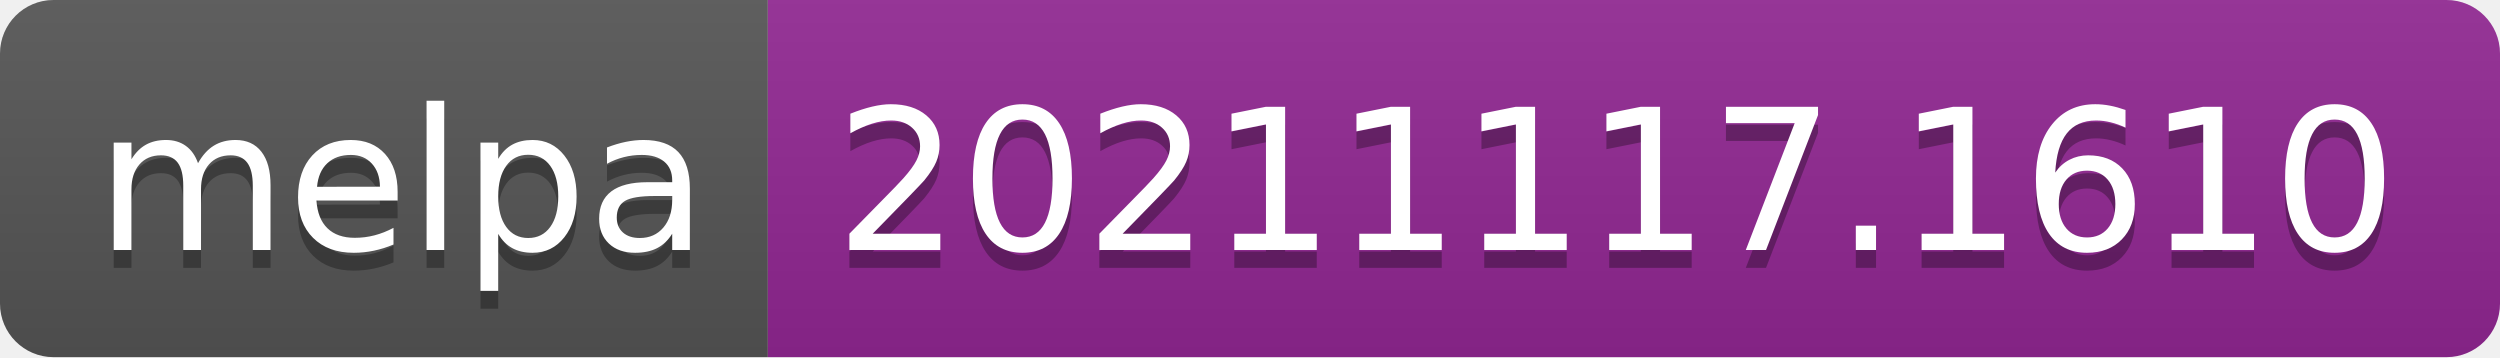
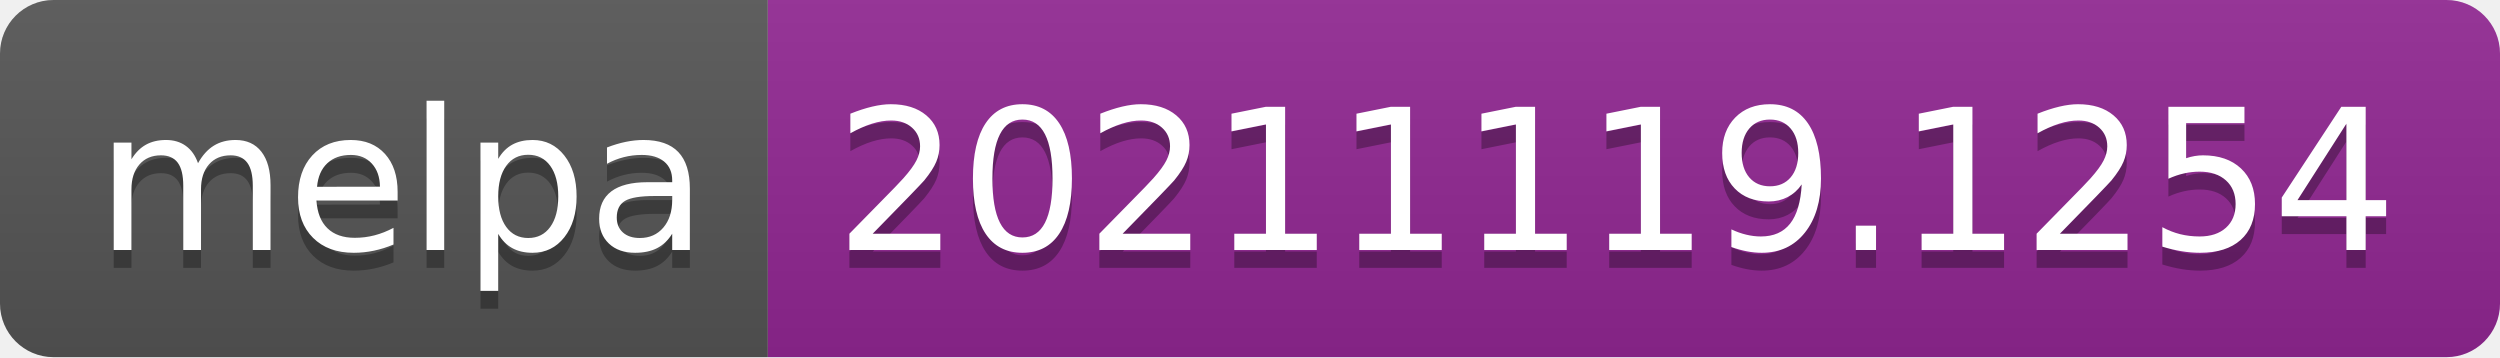
- <svg xmlns="http://www.w3.org/2000/svg" width="140" height="20" role="img" aria-label="melpa: 20211117.1610">
+ <svg xmlns="http://www.w3.org/2000/svg" width="140" height="20" role="img" aria-label="melpa: 20211119.1254">
  <linearGradient id="s" x2="0" y2="100%">
    <stop offset="0" stop-color="#bbb" stop-opacity=".1" />
    <stop offset="1" stop-opacity=".1" />
  </linearGradient>
  <clipPath id="r">
    <rect width="140" height="20" rx="3" fill="#fff" />
  </clipPath>
  <g clip-path="url(#r)">
    <rect width="43" height="20" fill="#555" />
    <rect x="43" width="97" height="20" fill="#922793" />
    <rect width="140" height="20" fill="url(#s)" />
  </g>
  <g fill="#fff" text-anchor="middle" font-family="Verdana,Geneva,DejaVu Sans,sans-serif" text-rendering="geometricPrecision" font-size="110">
    <text aria-hidden="true" x="225" y="150" fill="#010101" fill-opacity=".3" transform="scale(.1)" textLength="330">melpa</text>
    <text x="225" y="140" transform="scale(.1)" fill="#fff" textLength="330">melpa</text>
-     <text aria-hidden="true" x="905" y="150" fill="#010101" fill-opacity=".3" transform="scale(.1)" textLength="870">20211117.1610</text>
-     <text x="905" y="140" transform="scale(.1)" fill="#fff" textLength="870">20211117.1610</text>
+     <text aria-hidden="true" x="905" y="150" fill="#010101" fill-opacity=".3" transform="scale(.1)" textLength="870">20211119.1254</text>
+     <text x="905" y="140" transform="scale(.1)" fill="#fff" textLength="870">20211119.1254</text>
  </g>
</svg>
